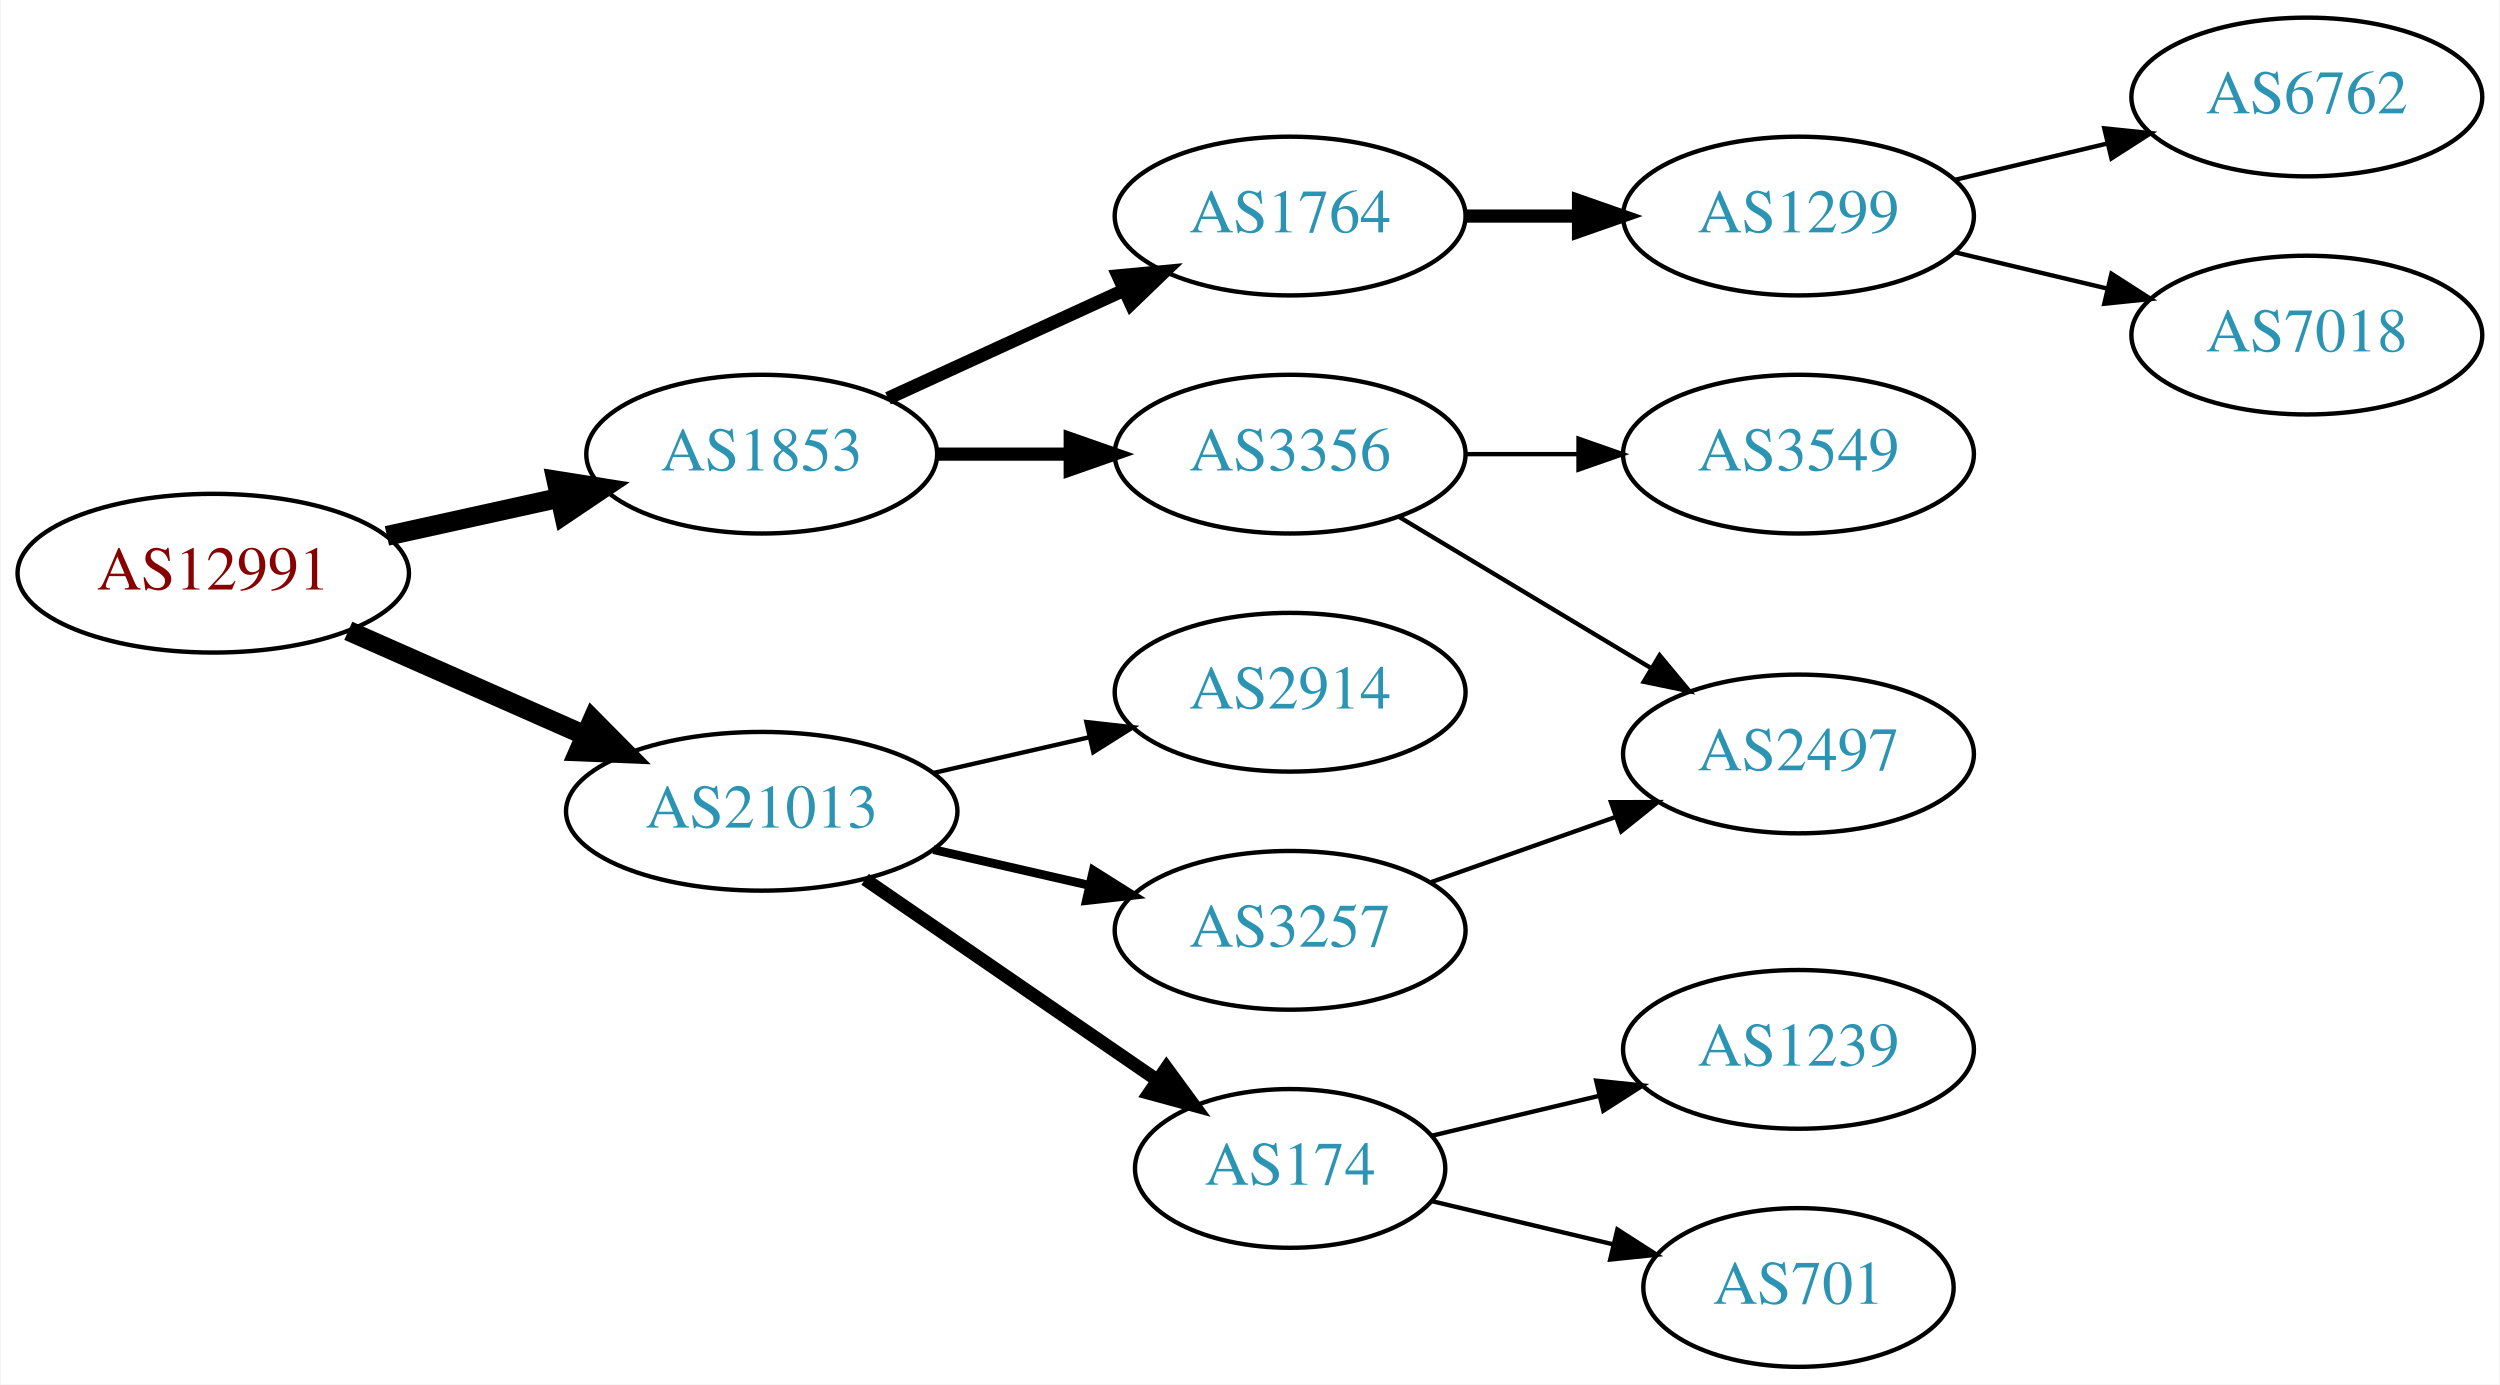
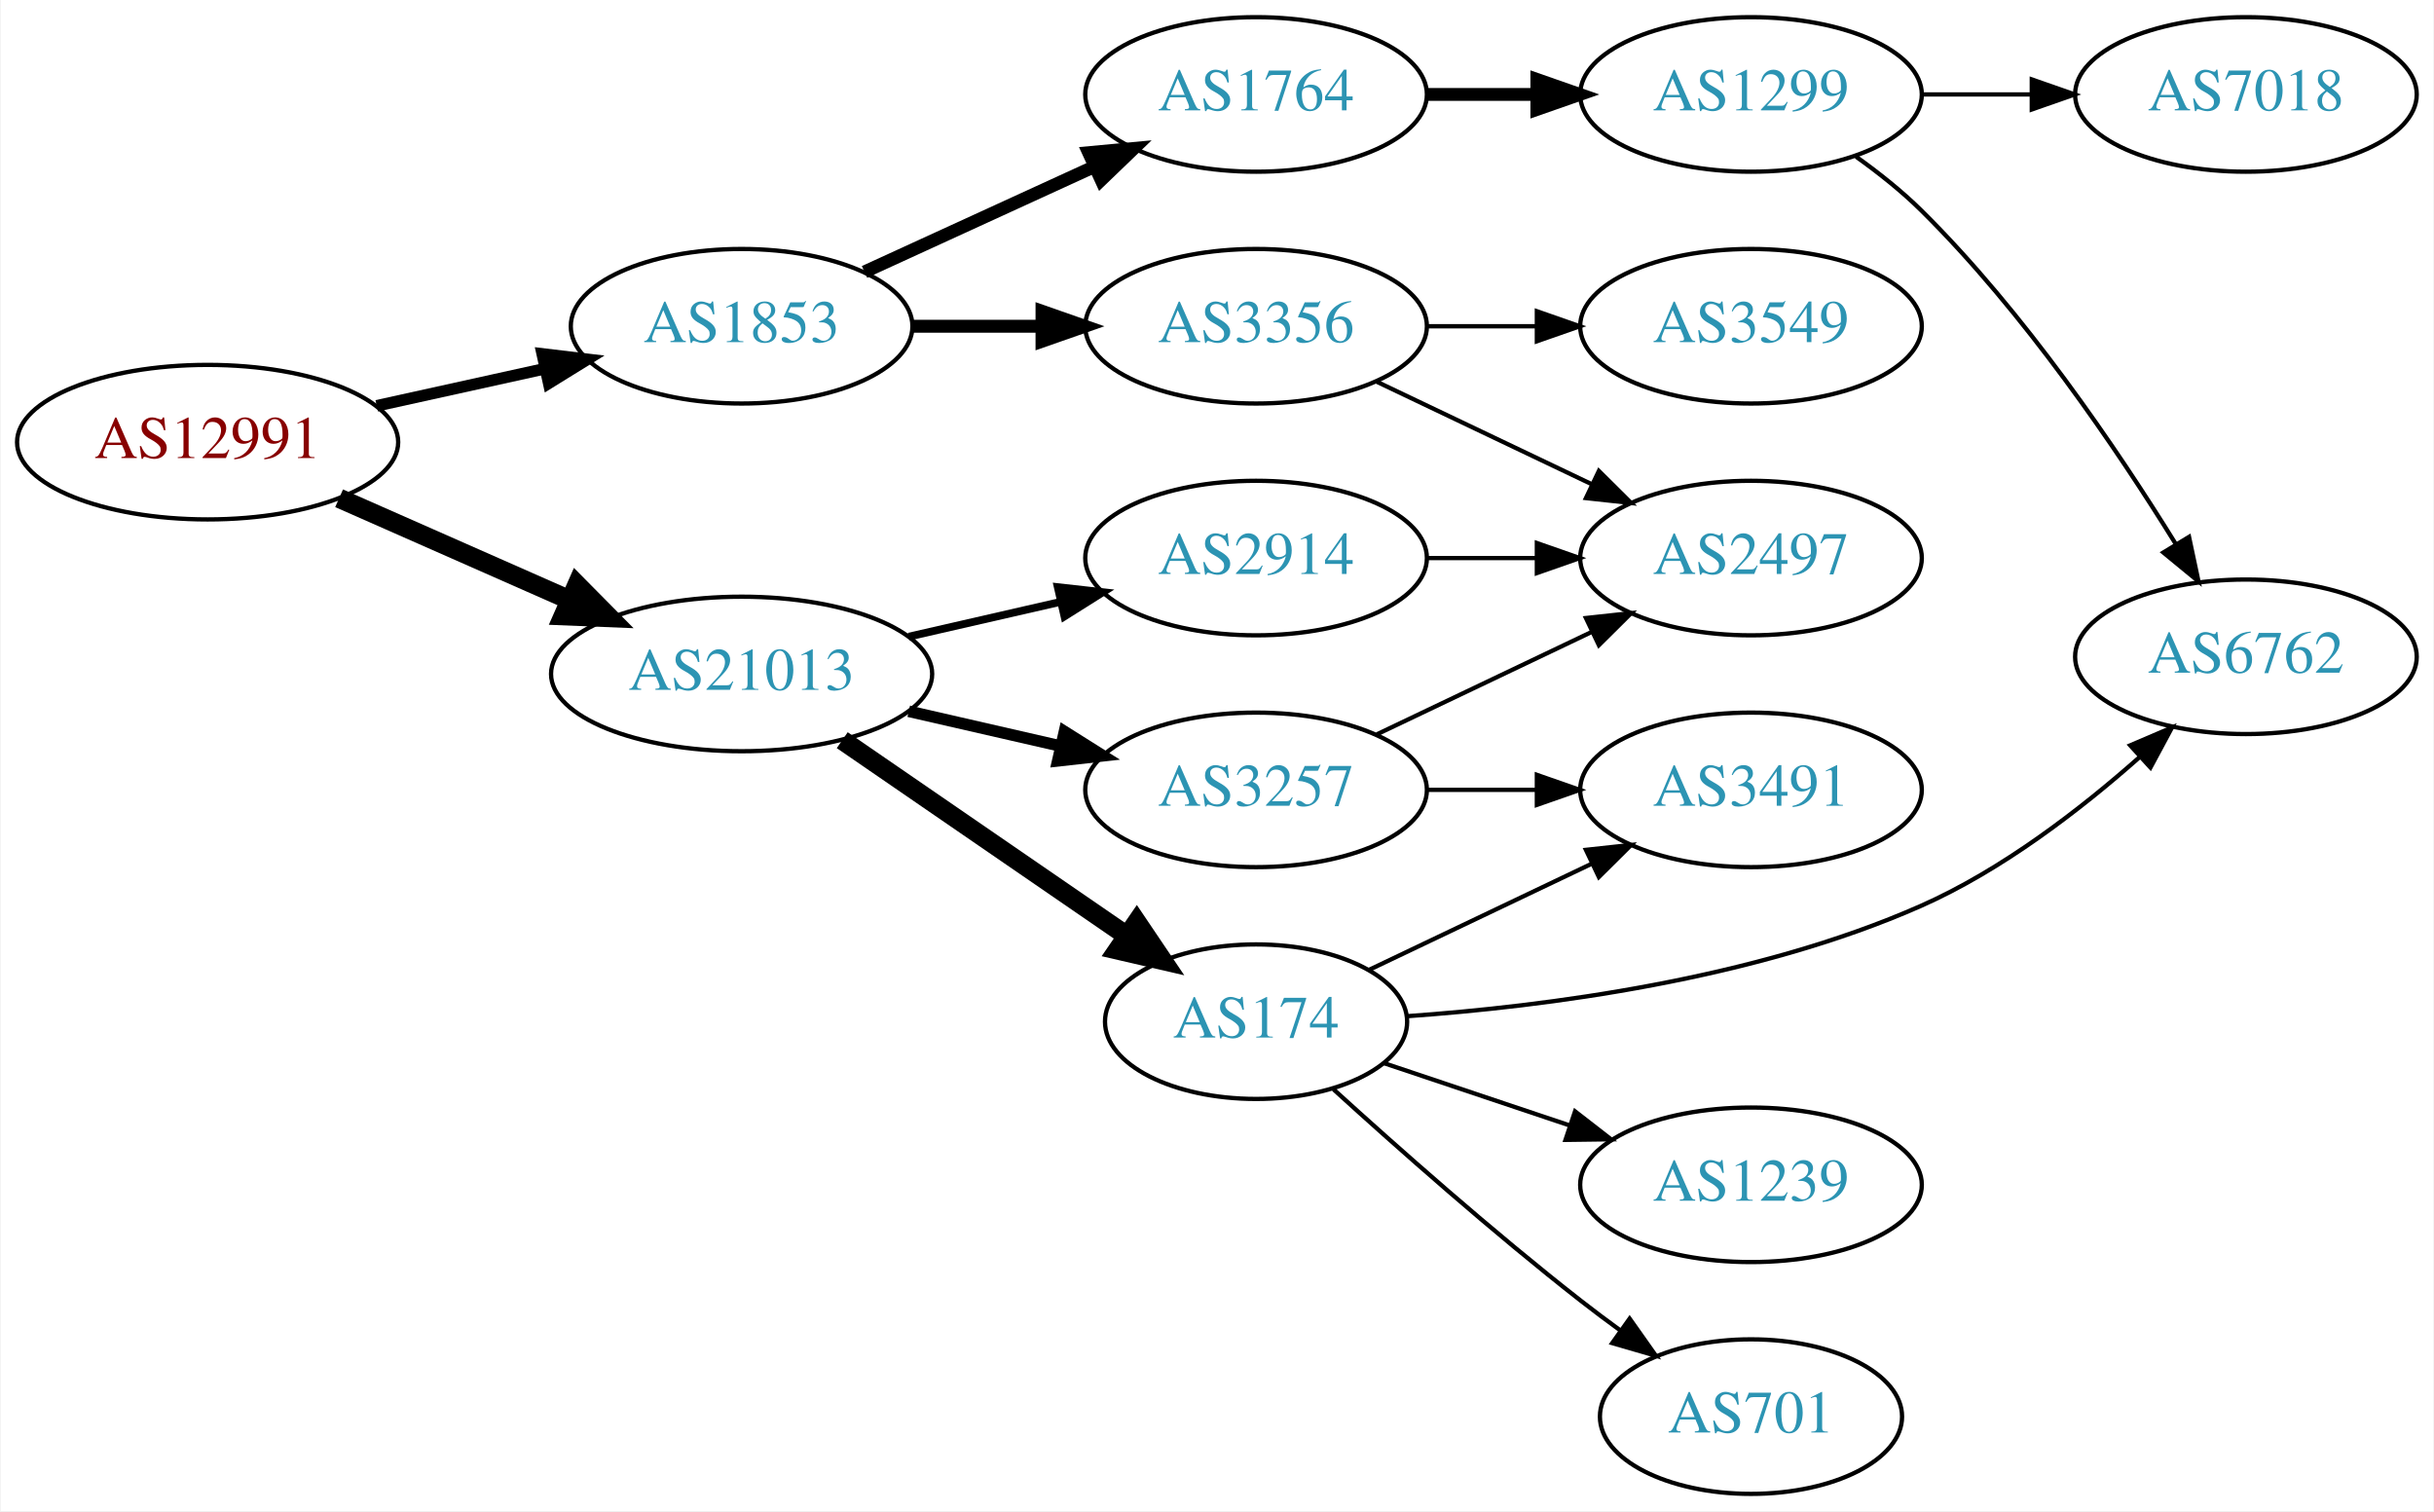
- <svg xmlns="http://www.w3.org/2000/svg" xmlns:xlink="http://www.w3.org/1999/xlink" width="567pt" height="314pt" viewBox="0.00 0.00 566.66 314.00">
-   <g id="graph0" class="graph" transform="scale(1 1) rotate(0) translate(4 310)">
-     <polygon fill="white" stroke="none" points="-4,4 -4,-310 562.663,-310 562.663,4 -4,4" />
+ <svg xmlns="http://www.w3.org/2000/svg" xmlns:xlink="http://www.w3.org/1999/xlink" width="567pt" height="352pt" viewBox="0.00 0.00 566.66 352.00">
+   <g id="graph0" class="graph" transform="scale(1 1) rotate(0) translate(4 348)">
+     <polygon fill="white" stroke="none" points="-4,4 -4,-348 562.663,-348 562.663,4 -4,4" />
    <g id="node1" class="node">
      <g id="a_node1">
        <a xlink:href="/asn/12991" xlink:title="AS12991 ~ Rechenzentrum [AT]">
-           <ellipse fill="#ffffff" stroke="black" cx="44.196" cy="-180" rx="44.393" ry="18" />
-           <text text-anchor="middle" x="44.196" y="-176.3" font-family="Times,serif" font-size="14.00" fill="#880000">AS12991</text>
+           <ellipse fill="#ffffff" stroke="black" cx="44.196" cy="-245" rx="44.393" ry="18" />
+           <text text-anchor="middle" x="44.196" y="-241.3" font-family="Times,serif" font-size="14.00" fill="#880000">AS12991</text>
        </a>
      </g>
    </g>
    <g id="node2" class="node">
      <g id="a_node2">
        <a xlink:href="/asn/1853" xlink:title="AS1853 ~ ACOnet Backbone [AT]">
-           <ellipse fill="#ffffff" stroke="black" cx="168.588" cy="-207" rx="39.794" ry="18" />
-           <text text-anchor="middle" x="168.588" y="-203.3" font-family="Times,serif" font-size="14.00" fill="#2c94b3">AS1853</text>
+           <ellipse fill="#ffffff" stroke="black" cx="168.588" cy="-272" rx="39.794" ry="18" />
+           <text text-anchor="middle" x="168.588" y="-268.3" font-family="Times,serif" font-size="14.00" fill="#2c94b3">AS1853</text>
        </a>
      </g>
    </g>
    <g id="edge1" class="edge">
-       <path fill="none" stroke="black" stroke-width="4.5" d="M83.586,-188.469C95.977,-191.202 109.824,-194.257 122.644,-197.085" />
-       <polygon fill="black" stroke="black" stroke-width="4.5" points="122.045,-200.985 132.659,-199.295 123.742,-193.295 122.045,-200.985" />
+       <path fill="none" stroke="black" stroke-width="2.7" d="M83.586,-253.469C95.977,-256.202 109.824,-259.257 122.644,-262.085" />
+       <polygon fill="black" stroke="black" stroke-width="2.7" points="122.14,-265.558 132.659,-264.295 123.648,-258.722 122.14,-265.558" />
    </g>
    <g id="node3" class="node">
      <g id="a_node3">
        <a xlink:href="/asn/21013" xlink:title="AS21013 ~ Wels, AT [AT]">
-           <ellipse fill="#ffffff" stroke="black" cx="168.588" cy="-126" rx="44.393" ry="18" />
-           <text text-anchor="middle" x="168.588" y="-122.3" font-family="Times,serif" font-size="14.00" fill="#2c94b3">AS21013</text>
+           <ellipse fill="#ffffff" stroke="black" cx="168.588" cy="-191" rx="44.393" ry="18" />
+           <text text-anchor="middle" x="168.588" y="-187.3" font-family="Times,serif" font-size="14.00" fill="#2c94b3">AS21013</text>
        </a>
      </g>
    </g>
    <g id="edge2" class="edge">
-       <path fill="none" stroke="black" stroke-width="4.5" d="M74.824,-166.928C90.941,-159.817 111.081,-150.931 128.473,-143.258" />
-       <polygon fill="black" stroke="black" stroke-width="4.5" points="130.249,-146.778 137.809,-139.139 127.071,-139.573 130.249,-146.778" />
+       <path fill="none" stroke="black" stroke-width="4.5" d="M74.824,-231.928C90.941,-224.817 111.081,-215.931 128.473,-208.258" />
+       <polygon fill="black" stroke="black" stroke-width="4.5" points="130.249,-211.778 137.809,-204.139 127.071,-204.573 130.249,-211.778" />
    </g>
    <g id="node4" class="node">
      <g id="a_node4">
        <a xlink:href="/asn/1764" xlink:title="AS1764 ~ NEXTLAYER-AS [AT]">
-           <ellipse fill="#ffffff" stroke="black" cx="288.431" cy="-261" rx="39.794" ry="18" />
-           <text text-anchor="middle" x="288.431" y="-257.3" font-family="Times,serif" font-size="14.00" fill="#2c94b3">AS1764</text>
+           <ellipse fill="#ffffff" stroke="black" cx="288.431" cy="-326" rx="39.794" ry="18" />
+           <text text-anchor="middle" x="288.431" y="-322.3" font-family="Times,serif" font-size="14.00" fill="#2c94b3">AS1764</text>
        </a>
      </g>
    </g>
    <g id="edge3" class="edge">
-       <path fill="none" stroke="black" stroke-width="3" d="M197.217,-219.661C213.174,-226.973 233.445,-236.261 250.727,-244.181" />
-       <polygon fill="black" stroke="black" stroke-width="3" points="249.426,-247.435 259.975,-248.419 252.342,-241.071 249.426,-247.435" />
+       <path fill="none" stroke="black" stroke-width="3" d="M197.217,-284.661C213.174,-291.973 233.445,-301.261 250.727,-309.181" />
+       <polygon fill="black" stroke="black" stroke-width="3" points="249.426,-312.435 259.975,-313.419 252.342,-306.071 249.426,-312.435" />
    </g>
    <g id="node5" class="node">
      <g id="a_node5">
        <a xlink:href="/asn/3356" xlink:title="AS3356 ~ Level 3 Parent, LLC [US]">
-           <ellipse fill="#ffffff" stroke="black" cx="288.431" cy="-207" rx="39.794" ry="18" />
-           <text text-anchor="middle" x="288.431" y="-203.3" font-family="Times,serif" font-size="14.00" fill="#2c94b3">AS3356</text>
+           <ellipse fill="#ffffff" stroke="black" cx="288.431" cy="-272" rx="39.794" ry="18" />
+           <text text-anchor="middle" x="288.431" y="-268.3" font-family="Times,serif" font-size="14.00" fill="#2c94b3">AS3356</text>
        </a>
      </g>
    </g>
    <g id="edge4" class="edge">
-       <path fill="none" stroke="black" stroke-width="3" d="M208.501,-207C218.054,-207 228.404,-207 238.367,-207" />
-       <polygon fill="black" stroke="black" stroke-width="3" points="238.559,-210.5 248.559,-207 238.559,-203.5 238.559,-210.5" />
+       <path fill="none" stroke="black" stroke-width="3" d="M208.501,-272C218.054,-272 228.404,-272 238.367,-272" />
+       <polygon fill="black" stroke="black" stroke-width="3" points="238.559,-275.5 248.559,-272 238.559,-268.5 238.559,-275.5" />
    </g>
    <g id="node11" class="node">
      <g id="a_node11">
-         <a xlink:href="/asn/2914" xlink:title="AS2914 ~ NTT America, Inc. [US]">
-           <ellipse fill="#ffffff" stroke="black" cx="288.431" cy="-153" rx="39.794" ry="18" />
-           <text text-anchor="middle" x="288.431" y="-149.3" font-family="Times,serif" font-size="14.00" fill="#2c94b3">AS2914</text>
+         <a xlink:href="/asn/174" xlink:title="AS174 ~ Cogent Communications [US]">
+           <ellipse fill="#ffffff" stroke="black" cx="288.431" cy="-110" rx="35.194" ry="18" />
+           <text text-anchor="middle" x="288.431" y="-106.3" font-family="Times,serif" font-size="14.00" fill="#2c94b3">AS174</text>
        </a>
      </g>
    </g>
    <g id="edge10" class="edge">
-       <path fill="none" stroke="black" d="M207.523,-134.692C218.764,-137.267 231.176,-140.111 242.799,-142.774" />
-       <polygon fill="black" stroke="black" points="242.232,-146.235 252.761,-145.057 243.795,-139.412 242.232,-146.235" />
+       <path fill="none" stroke="black" stroke-width="4.5" d="M192.031,-175.574C210.846,-162.641 237.843,-144.085 258.319,-130.01" />
+       <polygon fill="black" stroke="black" stroke-width="4.5" points="260.642,-133.192 266.652,-124.282 256.181,-126.702 260.642,-133.192" />
    </g>
    <g id="node12" class="node">
      <g id="a_node12">
-         <a xlink:href="/asn/174" xlink:title="AS174 ~ Cogent Communications [US]">
-           <ellipse fill="#ffffff" stroke="black" cx="288.431" cy="-45" rx="35.194" ry="18" />
-           <text text-anchor="middle" x="288.431" y="-41.3" font-family="Times,serif" font-size="14.00" fill="#2c94b3">AS174</text>
+         <a xlink:href="/asn/3257" xlink:title="AS3257 ~ GTT [DE]">
+           <ellipse fill="#ffffff" stroke="black" cx="288.431" cy="-164" rx="39.794" ry="18" />
+           <text text-anchor="middle" x="288.431" y="-160.3" font-family="Times,serif" font-size="14.00" fill="#2c94b3">AS3257</text>
        </a>
      </g>
    </g>
    <g id="edge11" class="edge">
-       <path fill="none" stroke="black" stroke-width="3" d="M192.031,-110.574C210.846,-97.641 237.843,-79.085 258.319,-65.01" />
-       <polygon fill="black" stroke="black" stroke-width="3" points="260.394,-67.831 266.652,-59.282 256.429,-62.063 260.394,-67.831" />
+       <path fill="none" stroke="black" stroke-width="2.7" d="M207.523,-182.308C218.764,-179.733 231.176,-176.889 242.799,-174.226" />
+       <polygon fill="black" stroke="black" stroke-width="2.7" points="243.795,-177.588 252.761,-171.943 242.232,-170.765 243.795,-177.588" />
    </g>
    <g id="node13" class="node">
      <g id="a_node13">
-         <a xlink:href="/asn/3257" xlink:title="AS3257 ~ GTT [DE]">
-           <ellipse fill="#ffffff" stroke="black" cx="288.431" cy="-99" rx="39.794" ry="18" />
-           <text text-anchor="middle" x="288.431" y="-95.3" font-family="Times,serif" font-size="14.00" fill="#2c94b3">AS3257</text>
+         <a xlink:href="/asn/2914" xlink:title="AS2914 ~ NTT America, Inc. [US]">
+           <ellipse fill="#ffffff" stroke="black" cx="288.431" cy="-218" rx="39.794" ry="18" />
+           <text text-anchor="middle" x="288.431" y="-214.3" font-family="Times,serif" font-size="14.00" fill="#2c94b3">AS2914</text>
        </a>
      </g>
    </g>
    <g id="edge12" class="edge">
-       <path fill="none" stroke="black" stroke-width="2" d="M207.523,-117.308C218.764,-114.733 231.176,-111.889 242.799,-109.226" />
-       <polygon fill="black" stroke="black" stroke-width="2" points="243.795,-112.588 252.761,-106.943 242.232,-105.765 243.795,-112.588" />
+       <path fill="none" stroke="black" stroke-width="1.8" d="M207.523,-199.692C218.764,-202.267 231.176,-205.111 242.799,-207.774" />
+       <polygon fill="black" stroke="black" stroke-width="1.8" points="242.232,-211.235 252.761,-210.057 243.795,-204.412 242.232,-211.235" />
    </g>
    <g id="node6" class="node">
      <g id="a_node6">
        <a xlink:href="/asn/1299" xlink:title="AS1299 ~ Telia Carrier [EU]">
-           <ellipse fill="#ffffff" stroke="black" cx="403.724" cy="-261" rx="39.794" ry="18" />
-           <text text-anchor="middle" x="403.724" y="-257.3" font-family="Times,serif" font-size="14.00" fill="#2c94b3">AS1299</text>
+           <ellipse fill="#ffffff" stroke="black" cx="403.724" cy="-326" rx="39.794" ry="18" />
+           <text text-anchor="middle" x="403.724" y="-322.3" font-family="Times,serif" font-size="14.00" fill="#2c94b3">AS1299</text>
        </a>
      </g>
    </g>
    <g id="edge5" class="edge">
-       <path fill="none" stroke="black" stroke-width="3" d="M328.103,-261C336.306,-261 345.07,-261 353.602,-261" />
-       <polygon fill="black" stroke="black" stroke-width="3" points="353.841,-264.5 363.841,-261 353.841,-257.5 353.841,-264.5" />
+       <path fill="none" stroke="black" stroke-width="3" d="M328.103,-326C336.306,-326 345.07,-326 353.602,-326" />
+       <polygon fill="black" stroke="black" stroke-width="3" points="353.841,-329.5 363.841,-326 353.841,-322.5 353.841,-329.5" />
+     </g>
+     <g id="node7" class="node">
+       <g id="a_node7">
+         <a xlink:href="/asn/3549" xlink:title="AS3549 ~ Level 3 Parent, LLC [US]">
+           <ellipse fill="#ffffff" stroke="black" cx="403.724" cy="-272" rx="39.794" ry="18" />
+           <text text-anchor="middle" x="403.724" y="-268.3" font-family="Times,serif" font-size="14.00" fill="#2c94b3">AS3549</text>
+         </a>
+       </g>
+     </g>
+     <g id="edge6" class="edge">
+       <path fill="none" stroke="black" d="M328.103,-272C336.306,-272 345.07,-272 353.602,-272" />
+       <polygon fill="black" stroke="black" points="353.841,-275.5 363.841,-272 353.841,-268.5 353.841,-275.5" />
+     </g>
+     <g id="node8" class="node">
+       <g id="a_node8">
+         <a xlink:href="/asn/2497" xlink:title="AS2497 ~ Internet Initiative Japan Inc. [JP]">
+           <ellipse fill="#ffffff" stroke="black" cx="403.724" cy="-218" rx="39.794" ry="18" />
+           <text text-anchor="middle" x="403.724" y="-214.3" font-family="Times,serif" font-size="14.00" fill="#2c94b3">AS2497</text>
+         </a>
+       </g>
+     </g>
+     <g id="edge7" class="edge">
+       <path fill="none" stroke="black" d="M316.567,-259.066C331.561,-251.919 350.382,-242.948 366.605,-235.215" />
+       <polygon fill="black" stroke="black" points="368.288,-238.291 375.809,-230.829 365.276,-231.972 368.288,-238.291" />
    </g>
    <g id="node9" class="node">
      <g id="a_node9">
-         <a xlink:href="/asn/2497" xlink:title="AS2497 ~ Internet Initiative Japan Inc. [JP]">
-           <ellipse fill="#ffffff" stroke="black" cx="403.724" cy="-139" rx="39.794" ry="18" />
-           <text text-anchor="middle" x="403.724" y="-135.3" font-family="Times,serif" font-size="14.00" fill="#2c94b3">AS2497</text>
+         <a xlink:href="/asn/6762" xlink:title="AS6762 ~ TELECOM ITALIA SPARKLE S.p.A. [IT]">
+           <ellipse fill="#ffffff" stroke="black" cx="519.017" cy="-195" rx="39.794" ry="18" />
+           <text text-anchor="middle" x="519.017" y="-191.3" font-family="Times,serif" font-size="14.00" fill="#2c94b3">AS6762</text>
        </a>
      </g>
    </g>
    <g id="edge8" class="edge">
-       <path fill="none" stroke="black" d="M313.181,-192.745C329.797,-182.771 352.193,-169.329 370.43,-158.383" />
-       <polygon fill="black" stroke="black" points="372.232,-161.384 379.005,-153.236 368.63,-155.382 372.232,-161.384" />
+       <path fill="none" stroke="black" d="M428.204,-311.498C433.465,-307.744 438.827,-303.485 443.37,-299 467.278,-275.394 488.98,-243.402 502.744,-221.159" />
+       <polygon fill="black" stroke="black" points="505.763,-222.932 507.966,-212.569 499.781,-219.296 505.763,-222.932" />
    </g>
    <g id="node10" class="node">
      <g id="a_node10">
-         <a xlink:href="/asn/3549" xlink:title="AS3549 ~ Level 3 Parent, LLC [US]">
-           <ellipse fill="#ffffff" stroke="black" cx="403.724" cy="-207" rx="39.794" ry="18" />
-           <text text-anchor="middle" x="403.724" y="-203.3" font-family="Times,serif" font-size="14.00" fill="#2c94b3">AS3549</text>
+         <a xlink:href="/asn/7018" xlink:title="AS7018 ~ AT&amp;T Services, Inc. [US]">
+           <ellipse fill="#ffffff" stroke="black" cx="519.017" cy="-326" rx="39.794" ry="18" />
+           <text text-anchor="middle" x="519.017" y="-322.3" font-family="Times,serif" font-size="14.00" fill="#2c94b3">AS7018</text>
        </a>
      </g>
    </g>
    <g id="edge9" class="edge">
-       <path fill="none" stroke="black" d="M328.103,-207C336.306,-207 345.07,-207 353.602,-207" />
-       <polygon fill="black" stroke="black" points="353.841,-210.5 363.841,-207 353.841,-203.5 353.841,-210.5" />
-     </g>
-     <g id="node7" class="node">
-       <g id="a_node7">
-         <a xlink:href="/asn/6762" xlink:title="AS6762 ~ TELECOM ITALIA SPARKLE S.p.A. [IT]">
-           <ellipse fill="#ffffff" stroke="black" cx="519.017" cy="-288" rx="39.794" ry="18" />
-           <text text-anchor="middle" x="519.017" y="-284.3" font-family="Times,serif" font-size="14.00" fill="#2c94b3">AS6762</text>
-         </a>
-       </g>
-     </g>
-     <g id="edge6" class="edge">
-       <path fill="none" stroke="black" d="M439.331,-269.248C450.202,-271.838 462.357,-274.735 473.799,-277.462" />
-       <polygon fill="black" stroke="black" points="473.082,-280.889 483.621,-279.803 474.705,-274.08 473.082,-280.889" />
-     </g>
-     <g id="node8" class="node">
-       <g id="a_node8">
-         <a xlink:href="/asn/7018" xlink:title="AS7018 ~ AT&amp;T Services, Inc. [US]">
-           <ellipse fill="#ffffff" stroke="black" cx="519.017" cy="-234" rx="39.794" ry="18" />
-           <text text-anchor="middle" x="519.017" y="-230.3" font-family="Times,serif" font-size="14.00" fill="#2c94b3">AS7018</text>
-         </a>
-       </g>
-     </g>
-     <g id="edge7" class="edge">
-       <path fill="none" stroke="black" d="M439.331,-252.752C450.202,-250.162 462.357,-247.265 473.799,-244.538" />
-       <polygon fill="black" stroke="black" points="474.705,-247.92 483.621,-242.197 473.082,-241.111 474.705,-247.92" />
+       <path fill="none" stroke="black" d="M443.396,-326C451.599,-326 460.363,-326 468.895,-326" />
+       <polygon fill="black" stroke="black" points="469.134,-329.5 479.134,-326 469.134,-322.5 469.134,-329.5" />
+     </g>
+     <g id="edge13" class="edge">
+       <path fill="none" stroke="black" d="M323.524,-111.27C355.66,-113.537 404.547,-119.798 443.37,-137 462.185,-145.336 480.477,-159.421 494.244,-171.623" />
+       <polygon fill="black" stroke="black" points="492.056,-174.365 501.797,-178.532 496.781,-169.2 492.056,-174.365" />
    </g>
    <g id="node14" class="node">
      <g id="a_node14">
+         <a xlink:href="/asn/3491" xlink:title="AS3491 ~ PCCW Global, Inc. [US]">
+           <ellipse fill="#ffffff" stroke="black" cx="403.724" cy="-164" rx="39.794" ry="18" />
+           <text text-anchor="middle" x="403.724" y="-160.3" font-family="Times,serif" font-size="14.00" fill="#2c94b3">AS3491</text>
+         </a>
+       </g>
+     </g>
+     <g id="edge14" class="edge">
+       <path fill="none" stroke="black" d="M314.856,-122.119C330.159,-129.413 349.882,-138.814 366.764,-146.86" />
+       <polygon fill="black" stroke="black" points="365.271,-150.026 375.804,-151.169 368.283,-143.707 365.271,-150.026" />
+     </g>
+     <g id="node15" class="node">
+       <g id="a_node15">
        <a xlink:href="/asn/1239" xlink:title="AS1239 ~ Sprint [US]">
          <ellipse fill="#ffffff" stroke="black" cx="403.724" cy="-72" rx="39.794" ry="18" />
          <text text-anchor="middle" x="403.724" y="-68.3" font-family="Times,serif" font-size="14.00" fill="#2c94b3">AS1239</text>
        </a>
      </g>
    </g>
-     <g id="edge13" class="edge">
-       <path fill="none" stroke="black" d="M320.688,-52.449C332.368,-55.233 345.864,-58.449 358.493,-61.459" />
-       <polygon fill="black" stroke="black" points="357.846,-64.903 368.385,-63.816 359.469,-58.093 357.846,-64.903" />
-     </g>
-     <g id="node15" class="node">
-       <g id="a_node15">
+     <g id="edge15" class="edge">
+       <path fill="none" stroke="black" d="M318.313,-100.313C331.416,-95.918 347.153,-90.639 361.47,-85.837" />
+       <polygon fill="black" stroke="black" points="362.737,-89.104 371.105,-82.605 360.511,-82.467 362.737,-89.104" />
+     </g>
+     <g id="node16" class="node">
+       <g id="a_node16">
        <a xlink:href="/asn/701" xlink:title="AS701 ~ UUNET [US]">
          <ellipse fill="#ffffff" stroke="black" cx="403.724" cy="-18" rx="35.194" ry="18" />
          <text text-anchor="middle" x="403.724" y="-14.3" font-family="Times,serif" font-size="14.00" fill="#2c94b3">AS701</text>
        </a>
      </g>
    </g>
-     <g id="edge14" class="edge">
-       <path fill="none" stroke="black" d="M320.688,-37.551C333.319,-34.541 348.073,-31.024 361.559,-27.811" />
-       <polygon fill="black" stroke="black" points="362.652,-31.148 371.568,-25.425 361.029,-24.339 362.652,-31.148" />
-     </g>
-     <g id="edge15" class="edge">
-       <path fill="none" stroke="black" d="M320.389,-109.93C333.252,-114.472 348.358,-119.805 362.095,-124.655" />
-       <polygon fill="black" stroke="black" points="361.209,-128.054 371.803,-128.083 363.539,-121.453 361.209,-128.054" />
+     <g id="edge16" class="edge">
+       <path fill="none" stroke="black" d="M306.482,-94.227C321.332,-80.717 343.628,-60.973 364.077,-45 367.024,-42.698 370.15,-40.358 373.297,-38.066" />
+       <polygon fill="black" stroke="black" points="375.455,-40.826 381.57,-32.174 371.394,-35.125 375.455,-40.826" />
+     </g>
+     <g id="edge17" class="edge">
+       <path fill="none" stroke="black" d="M316.567,-176.934C331.561,-184.081 350.382,-193.052 366.605,-200.785" />
+       <polygon fill="black" stroke="black" points="365.276,-204.028 375.809,-205.171 368.288,-197.709 365.276,-204.028" />
+     </g>
+     <g id="edge18" class="edge">
+       <path fill="none" stroke="black" d="M328.103,-164C336.306,-164 345.07,-164 353.602,-164" />
+       <polygon fill="black" stroke="black" points="353.841,-167.5 363.841,-164 353.841,-160.5 353.841,-167.5" />
+     </g>
+     <g id="edge19" class="edge">
+       <path fill="none" stroke="black" d="M328.103,-218C336.306,-218 345.07,-218 353.602,-218" />
+       <polygon fill="black" stroke="black" points="353.841,-221.5 363.841,-218 353.841,-214.5 353.841,-221.5" />
    </g>
  </g>
</svg>
